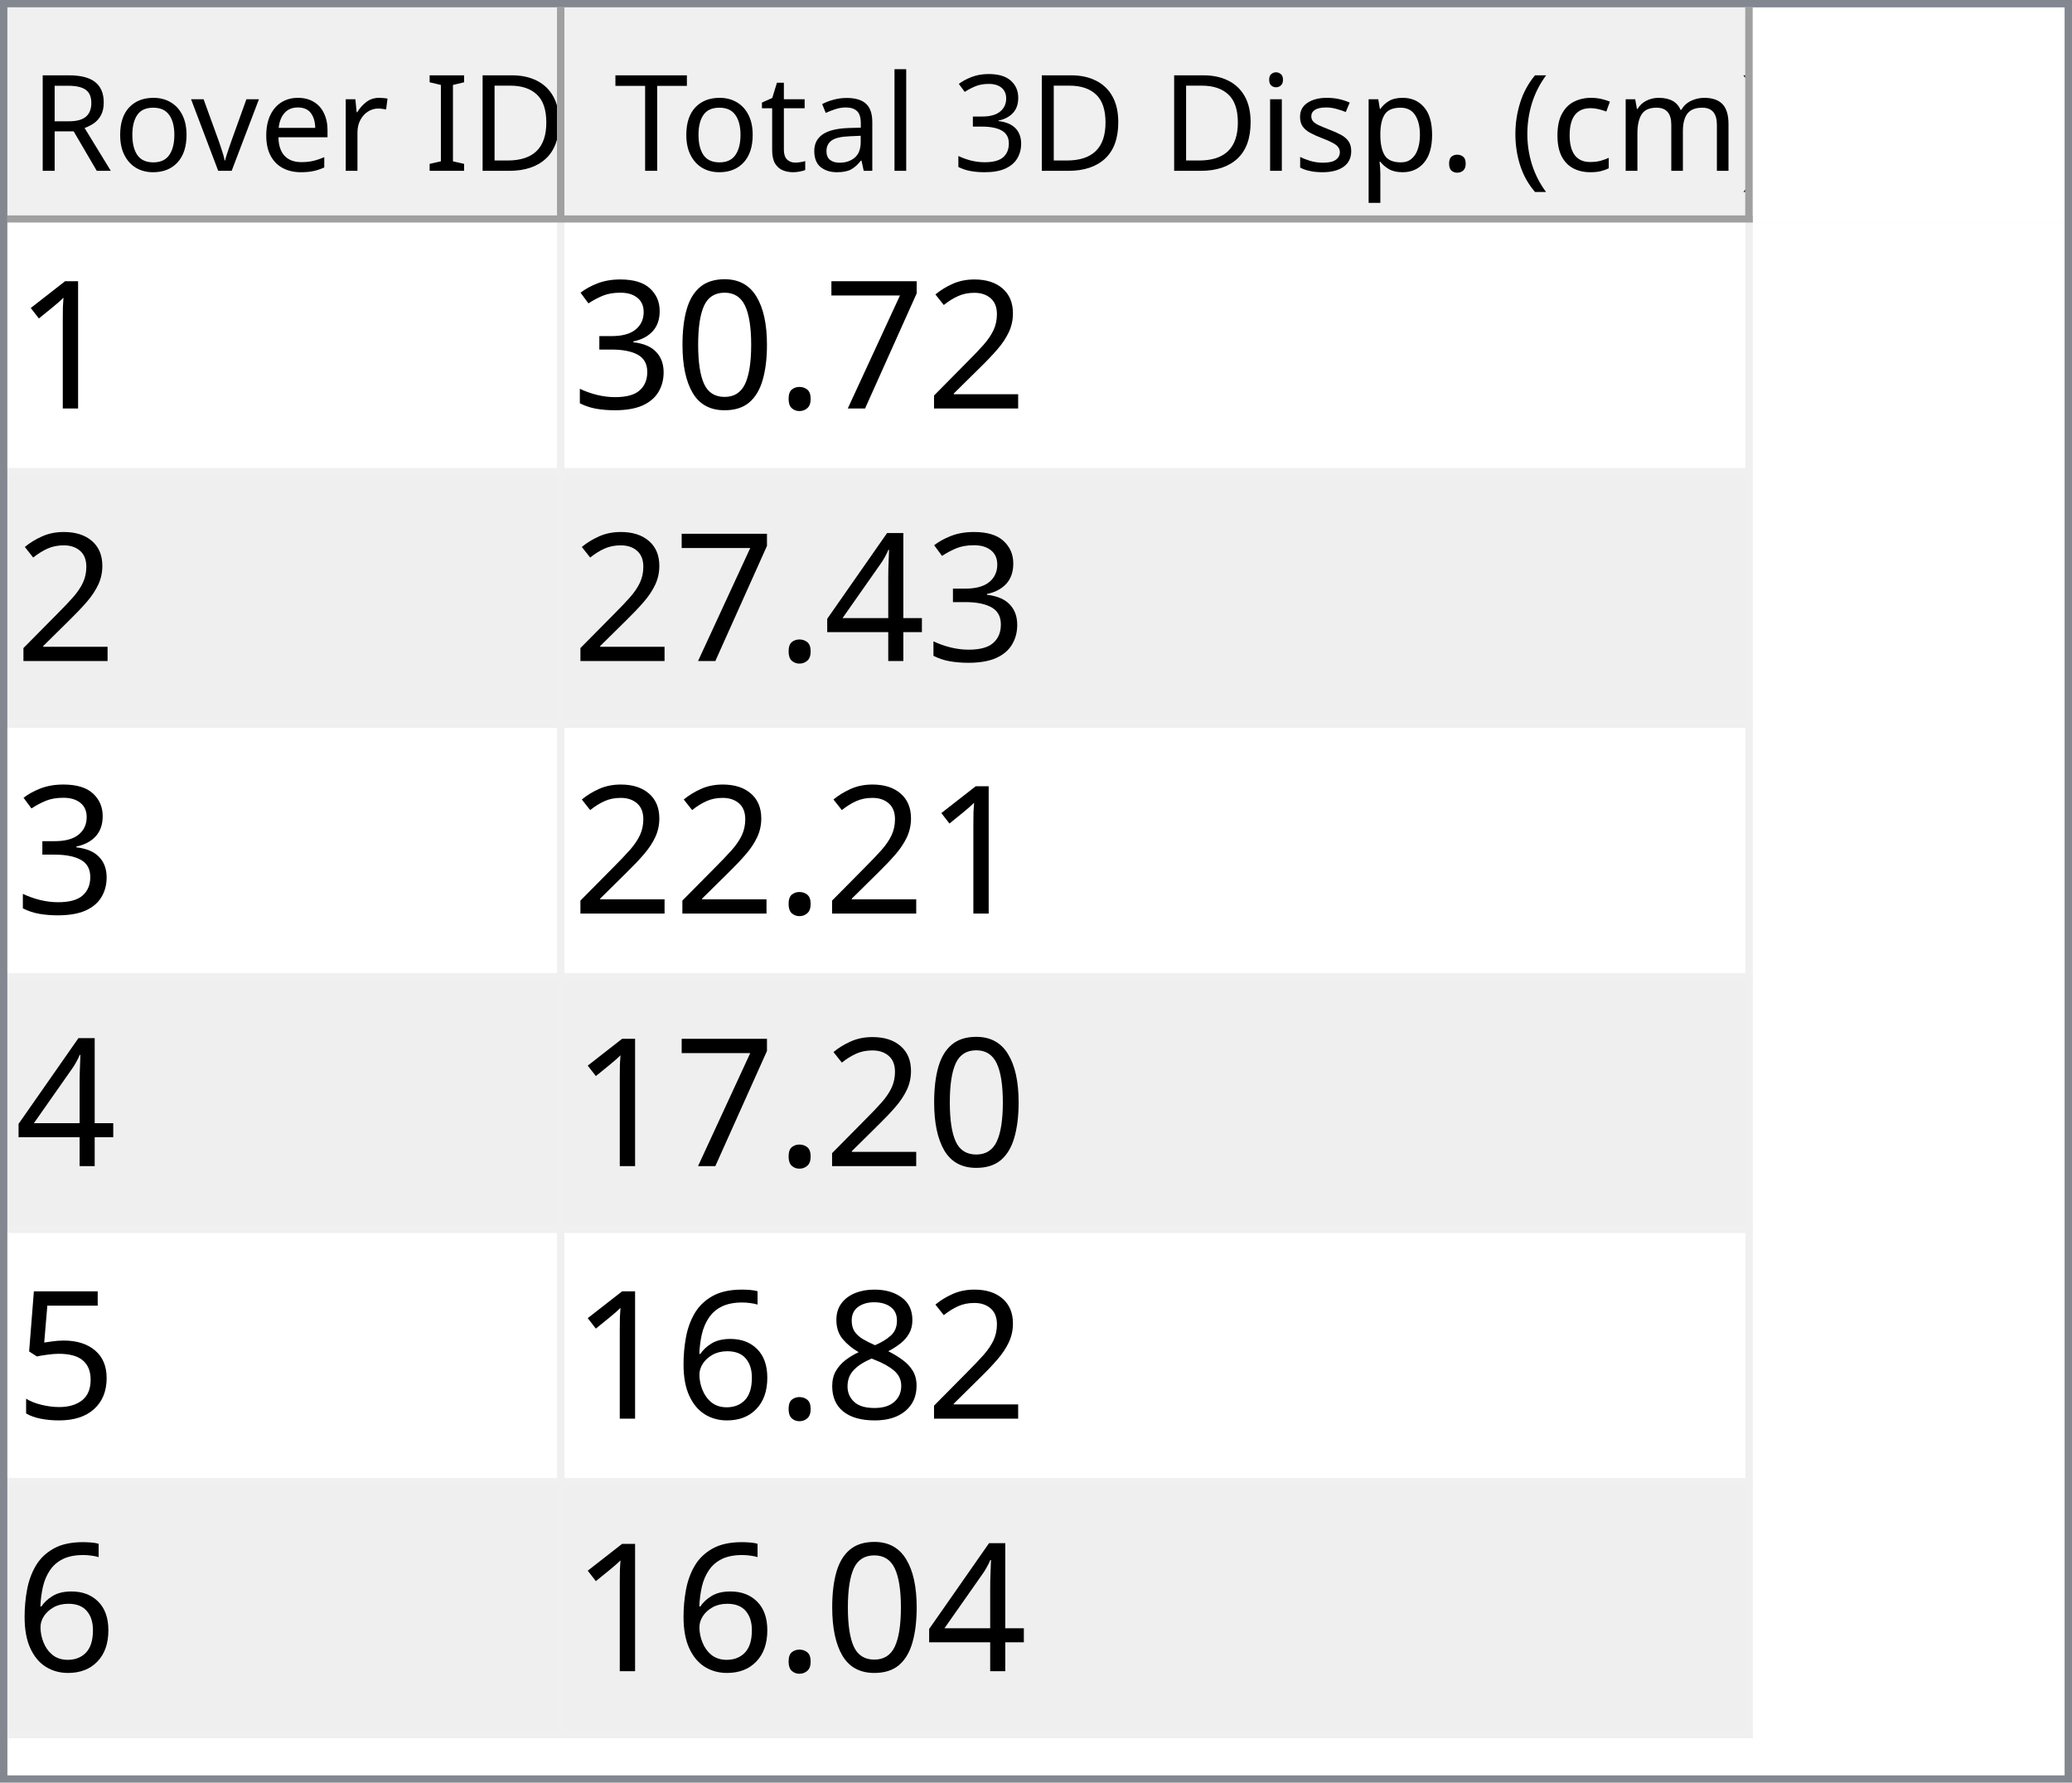
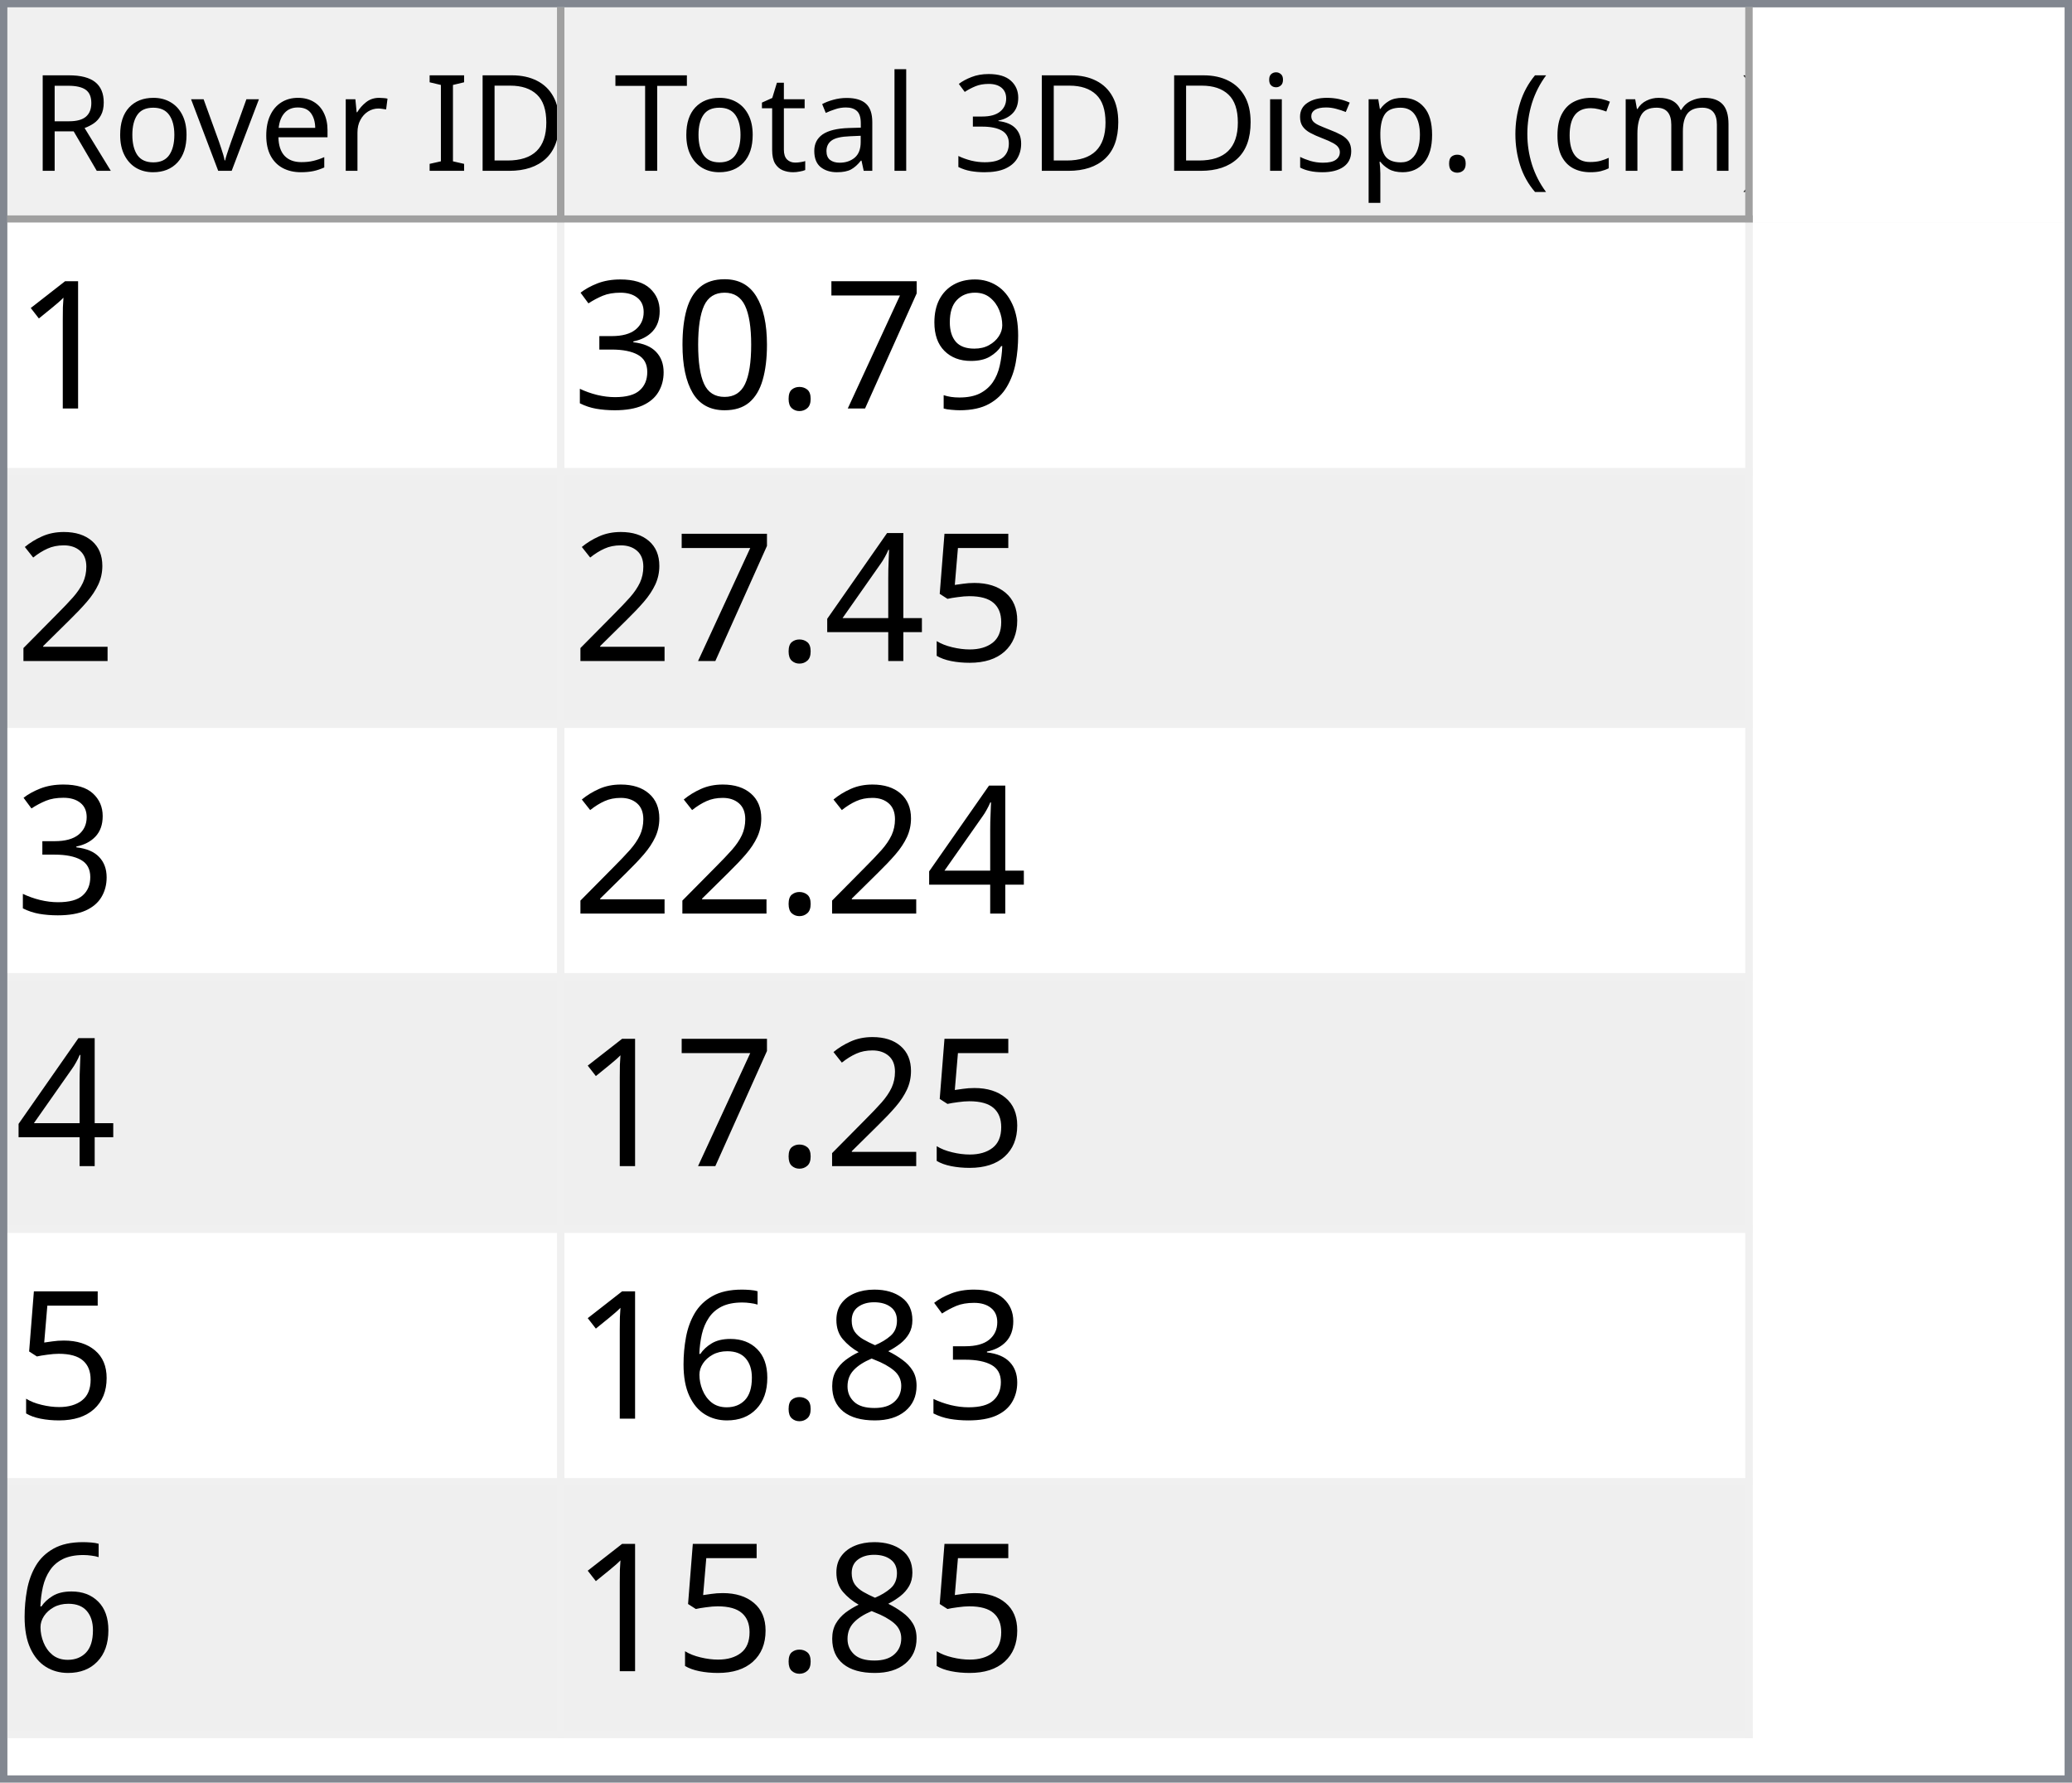
<svg xmlns="http://www.w3.org/2000/svg" style="fill-opacity:1; color-rendering:auto; color-interpolation:auto; text-rendering:auto; stroke:black; stroke-linecap:square; stroke-miterlimit:10; shape-rendering:auto; stroke-opacity:1; fill:black; stroke-dasharray:none; font-weight:normal; stroke-width:1; font-family:'Dialog'; font-style:normal; stroke-linejoin:miter; font-size:12px; stroke-dashoffset:0; image-rendering:auto;" width="279" height="240">
  <defs id="genericDefs" />
  <g>
    <defs id="defs1">
      <clipPath clipPathUnits="userSpaceOnUse" id="clipPath1">
        <path d="M0 0 L279 0 L279 240 L0 240 L0 0 Z" />
      </clipPath>
      <clipPath clipPathUnits="userSpaceOnUse" id="clipPath2">
        <path d="M0 0 L0 240 L279 240 L279 0 Z" />
      </clipPath>
      <clipPath clipPathUnits="userSpaceOnUse" id="clipPath3">
        <path d="M0 0 L0 29 L277 29 L277 0 Z" />
      </clipPath>
      <clipPath clipPathUnits="userSpaceOnUse" id="clipPath4">
        <path d="M0 0 L0 29 L75 29 L75 0 Z" />
      </clipPath>
      <clipPath clipPathUnits="userSpaceOnUse" id="clipPath5">
        <path d="M1 1 L1 28 L74 28 L74 1 Z" />
      </clipPath>
      <clipPath clipPathUnits="userSpaceOnUse" id="clipPath6">
        <path d="M0 0 L0 27 L73 27 L73 0 Z" />
      </clipPath>
      <clipPath clipPathUnits="userSpaceOnUse" id="clipPath7">
        <path d="M-0.5 -0.5 L-0.5 28.5 L74.5 28.5 L74.5 -0.5 Z" />
      </clipPath>
      <clipPath clipPathUnits="userSpaceOnUse" id="clipPath8">
        <path d="M0 0 L0 29 L160 29 L160 0 Z" />
      </clipPath>
      <clipPath clipPathUnits="userSpaceOnUse" id="clipPath9">
        <path d="M1 1 L1 28 L159 28 L159 1 Z" />
      </clipPath>
      <clipPath clipPathUnits="userSpaceOnUse" id="clipPath10">
        <path d="M0 0 L0 27 L158 27 L158 0 Z" />
      </clipPath>
      <clipPath clipPathUnits="userSpaceOnUse" id="clipPath11">
        <path d="M-0.5 -0.5 L-0.5 28.5 L159.5 28.5 L159.5 -0.5 Z" />
      </clipPath>
      <clipPath clipPathUnits="userSpaceOnUse" id="clipPath12">
        <path d="M0 0 L0 209 L277 209 L277 0 Z" />
      </clipPath>
      <clipPath clipPathUnits="userSpaceOnUse" id="clipPath13">
        <path d="M0 0 L0 204 L235 204 L235 0 Z" />
      </clipPath>
      <clipPath clipPathUnits="userSpaceOnUse" id="clipPath14">
        <path d="M-0.5 -0.5 L-0.5 203.5 L234.5 203.5 L234.5 -0.5 Z" />
      </clipPath>
      <clipPath clipPathUnits="userSpaceOnUse" id="clipPath15">
        <path d="M0 0 L0 33 L74 33 L74 0 Z" />
      </clipPath>
      <clipPath clipPathUnits="userSpaceOnUse" id="clipPath16">
        <path d="M0 0 L0 33 L159 33 L159 0 Z" />
      </clipPath>
      <font horiz-adv-x="64.551" id="font1">
        <font-face ascent="107.91" descent="25.098" units-per-em="100" style="font-style:normal; font-family:Segoe UI; font-weight:normal;" />
        <missing-glyph horiz-adv-x="64.551" d="M8.109 0 L8.109 68.266 L56.453 68.266 L56.453 0 L8.109 0 ZM15.328 7.234 L49.219 7.234 L49.219 61.031 L15.328 61.031 L15.328 7.234 Z" />
        <glyph unicode="D" horiz-adv-x="70.117" d="M9.188 0 L9.188 70.016 L28.516 70.016 Q65.531 70.016 65.531 35.891 Q65.531 19.672 55.25 9.836 Q44.969 0 27.734 0 L9.188 0 ZM17.391 62.594 L17.391 7.422 L27.828 7.422 Q41.609 7.422 49.273 14.797 Q56.938 22.172 56.938 35.688 Q56.938 62.594 28.328 62.594 L17.391 62.594 Z" />
        <glyph unicode="I" horiz-adv-x="26.611" d="M17.391 0 L9.188 0 L9.188 70.016 L17.391 70.016 L17.391 0 Z" />
        <glyph unicode=" " horiz-adv-x="27.393" d="" />
        <glyph unicode="r" horiz-adv-x="34.766" d="M34.188 41.891 Q32.078 43.5 28.125 43.5 Q23 43.5 19.555 38.672 Q16.109 33.844 16.109 25.484 L16.109 0 L8.109 0 L8.109 50 L16.109 50 L16.109 39.703 L16.312 39.703 Q18.016 44.969 21.531 47.922 Q25.047 50.875 29.391 50.875 Q32.516 50.875 34.188 50.203 L34.188 41.891 Z" />
        <glyph unicode="e" horiz-adv-x="52.295" d="M48.297 23 L12.984 23 Q13.188 14.656 17.484 10.109 Q21.781 5.562 29.297 5.562 Q37.75 5.562 44.828 11.141 L44.828 3.609 Q38.234 -1.172 27.391 -1.172 Q16.797 -1.172 10.742 5.641 Q4.688 12.453 4.688 24.812 Q4.688 36.469 11.305 43.82 Q17.922 51.172 27.734 51.172 Q37.547 51.172 42.922 44.828 Q48.297 38.484 48.297 27.203 L48.297 23 ZM40.094 29.781 Q40.047 36.719 36.75 40.578 Q33.453 44.438 27.594 44.438 Q21.922 44.438 17.969 40.383 Q14.016 36.328 13.094 29.781 L40.094 29.781 Z" />
        <glyph unicode="v" horiz-adv-x="47.9" d="M47.406 50 L27.484 0 L19.625 0 L0.688 50 L9.469 50 L22.172 13.672 Q23.578 9.672 23.922 6.688 L24.125 6.688 Q24.609 10.453 25.688 13.484 L38.969 50 L47.406 50 Z" />
        <glyph unicode="o" horiz-adv-x="58.594" d="M29 -1.172 Q17.922 -1.172 11.305 5.836 Q4.688 12.844 4.688 24.422 Q4.688 37.016 11.57 44.094 Q18.453 51.172 30.172 51.172 Q41.359 51.172 47.633 44.289 Q53.906 37.406 53.906 25.203 Q53.906 13.234 47.141 6.031 Q40.375 -1.172 29 -1.172 ZM29.594 44.438 Q21.875 44.438 17.383 39.188 Q12.891 33.938 12.891 24.703 Q12.891 15.828 17.43 10.695 Q21.969 5.562 29.594 5.562 Q37.359 5.562 41.531 10.594 Q45.703 15.625 45.703 24.906 Q45.703 34.281 41.531 39.359 Q37.359 44.438 29.594 44.438 Z" />
        <glyph unicode="R" horiz-adv-x="59.814" d="M59.375 0 L49.609 0 L37.891 19.625 Q36.281 22.359 34.766 24.289 Q33.25 26.219 31.664 27.438 Q30.078 28.656 28.25 29.219 Q26.422 29.781 24.125 29.781 L17.391 29.781 L17.391 0 L9.188 0 L9.188 70.016 L30.078 70.016 Q34.672 70.016 38.555 68.867 Q42.438 67.719 45.289 65.375 Q48.141 63.031 49.758 59.547 Q51.375 56.062 51.375 51.375 Q51.375 47.703 50.273 44.656 Q49.172 41.609 47.148 39.211 Q45.125 36.812 42.266 35.133 Q39.406 33.453 35.844 32.516 L35.844 32.328 Q37.594 31.547 38.891 30.547 Q40.188 29.547 41.359 28.18 Q42.531 26.812 43.68 25.078 Q44.828 23.344 46.234 21.047 L59.375 0 ZM17.391 62.594 L17.391 37.203 L28.516 37.203 Q31.594 37.203 34.203 38.133 Q36.812 39.062 38.719 40.797 Q40.625 42.531 41.703 45.047 Q42.781 47.562 42.781 50.688 Q42.781 56.297 39.141 59.445 Q35.5 62.594 28.609 62.594 L17.391 62.594 Z" />
        <glyph unicode=")" horiz-adv-x="30.176" d="M8.297 -15.922 L1.172 -15.922 Q16.406 2.344 16.406 26.812 Q16.406 51.469 1.078 70.016 L8.297 70.016 Q23.531 52.156 23.531 26.703 Q23.531 1.375 8.297 -15.922 Z" />
        <glyph unicode="m" horiz-adv-x="86.133" d="M79.109 0 L71.094 0 L71.094 28.719 Q71.094 37.016 68.531 40.727 Q65.969 44.438 59.906 44.438 Q54.781 44.438 51.195 39.75 Q47.609 35.062 47.609 28.516 L47.609 0 L39.594 0 L39.594 29.688 Q39.594 44.438 28.219 44.438 Q22.953 44.438 19.531 40.016 Q16.109 35.594 16.109 28.516 L16.109 0 L8.109 0 L8.109 50 L16.109 50 L16.109 42.094 L16.312 42.094 Q21.625 51.172 31.844 51.172 Q36.969 51.172 40.773 48.312 Q44.578 45.453 46 40.828 Q51.562 51.172 62.594 51.172 Q79.109 51.172 79.109 30.812 L79.109 0 Z" />
        <glyph unicode="c" horiz-adv-x="46.191" d="M42.188 2.297 Q36.422 -1.172 28.516 -1.172 Q17.828 -1.172 11.258 5.789 Q4.688 12.75 4.688 23.828 Q4.688 36.188 11.766 43.68 Q18.844 51.172 30.672 51.172 Q37.25 51.172 42.281 48.734 L42.281 40.531 Q36.719 44.438 30.375 44.438 Q22.703 44.438 17.797 38.945 Q12.891 33.453 12.891 24.516 Q12.891 15.719 17.508 10.641 Q22.125 5.562 29.891 5.562 Q36.422 5.562 42.188 9.906 L42.188 2.297 Z" />
        <glyph unicode="(" horiz-adv-x="30.176" d="M29.109 -15.922 L21.969 -15.922 Q6.844 1.375 6.844 26.703 Q6.844 52.156 21.969 70.016 L29.203 70.016 Q13.875 51.469 13.875 26.812 Q13.875 2.344 29.109 -15.922 Z" />
        <glyph unicode="." horiz-adv-x="21.68" d="M10.891 -1.078 Q8.641 -1.078 7.055 0.539 Q5.469 2.156 5.469 4.391 Q5.469 6.641 7.055 8.273 Q8.641 9.906 10.891 9.906 Q13.188 9.906 14.797 8.273 Q16.406 6.641 16.406 4.391 Q16.406 2.156 14.797 0.539 Q13.188 -1.078 10.891 -1.078 Z" />
        <glyph unicode="p" horiz-adv-x="58.789" d="M16.312 7.234 L16.109 7.234 L16.109 -23 L8.109 -23 L8.109 50 L16.109 50 L16.109 41.219 L16.312 41.219 Q22.219 51.172 33.594 51.172 Q43.266 51.172 48.688 44.461 Q54.109 37.75 54.109 26.469 Q54.109 13.922 48 6.375 Q41.891 -1.172 31.297 -1.172 Q21.578 -1.172 16.312 7.234 ZM16.109 27.391 L16.109 20.406 Q16.109 14.203 20.141 9.883 Q24.172 5.562 30.375 5.562 Q37.641 5.562 41.773 11.133 Q45.906 16.703 45.906 26.609 Q45.906 34.969 42.047 39.703 Q38.188 44.438 31.594 44.438 Q24.609 44.438 20.359 39.578 Q16.109 34.719 16.109 27.391 Z" />
        <glyph unicode="s" horiz-adv-x="42.432" d="M5.078 1.812 L5.078 10.406 Q11.625 5.562 19.484 5.562 Q30.031 5.562 30.031 12.594 Q30.031 14.594 29.125 15.992 Q28.219 17.391 26.68 18.461 Q25.141 19.531 23.07 20.383 Q21 21.234 18.609 22.172 Q15.281 23.484 12.766 24.828 Q10.25 26.172 8.57 27.859 Q6.891 29.547 6.031 31.695 Q5.172 33.844 5.172 36.719 Q5.172 40.234 6.789 42.945 Q8.406 45.656 11.086 47.484 Q13.766 49.312 17.211 50.242 Q20.656 51.172 24.312 51.172 Q30.812 51.172 35.938 48.922 L35.938 40.828 Q30.422 44.438 23.25 44.438 Q21 44.438 19.195 43.922 Q17.391 43.406 16.094 42.477 Q14.797 41.547 14.086 40.258 Q13.375 38.969 13.375 37.406 Q13.375 35.453 14.086 34.133 Q14.797 32.812 16.164 31.789 Q17.531 30.766 19.484 29.938 Q21.438 29.109 23.922 28.125 Q27.25 26.859 29.883 25.516 Q32.516 24.172 34.375 22.484 Q36.234 20.797 37.234 18.602 Q38.234 16.406 38.234 13.375 Q38.234 9.672 36.602 6.938 Q34.969 4.203 32.234 2.398 Q29.5 0.594 25.93 -0.289 Q22.359 -1.172 18.453 -1.172 Q10.75 -1.172 5.078 1.812 Z" />
        <glyph unicode="i" horiz-adv-x="24.219" d="M12.203 62.703 Q10.062 62.703 8.547 64.164 Q7.031 65.625 7.031 67.875 Q7.031 70.125 8.547 71.609 Q10.062 73.094 12.203 73.094 Q14.406 73.094 15.945 71.609 Q17.484 70.125 17.484 67.875 Q17.484 65.719 15.945 64.211 Q14.406 62.703 12.203 62.703 ZM16.109 0 L8.109 0 L8.109 50 L16.109 50 L16.109 0 Z" />
        <glyph unicode="3" horiz-adv-x="53.906" d="M46.531 19.828 Q46.531 15.094 44.75 11.211 Q42.969 7.328 39.719 4.57 Q36.469 1.812 31.93 0.297 Q27.391 -1.219 21.922 -1.219 Q11.922 -1.219 6 2.594 L6 11.188 Q13.094 5.609 22.219 5.609 Q25.875 5.609 28.828 6.539 Q31.781 7.469 33.906 9.227 Q36.031 10.984 37.18 13.477 Q38.328 15.969 38.328 19.094 Q38.328 32.812 18.797 32.812 L12.984 32.812 L12.984 39.594 L18.5 39.594 Q35.797 39.594 35.797 52.484 Q35.797 64.406 22.609 64.406 Q15.188 64.406 8.688 59.422 L8.688 67.188 Q15.375 71.188 24.609 71.188 Q29 71.188 32.57 69.969 Q36.141 68.75 38.68 66.555 Q41.219 64.359 42.609 61.281 Q44 58.203 44 54.5 Q44 40.672 30.031 36.719 L30.031 36.531 Q33.594 36.141 36.625 34.797 Q39.656 33.453 41.852 31.305 Q44.047 29.156 45.289 26.25 Q46.531 23.344 46.531 19.828 Z" />
        <glyph unicode="l" horiz-adv-x="24.219" d="M16.109 0 L8.109 0 L8.109 74.031 L16.109 74.031 L16.109 0 Z" />
        <glyph unicode="a" horiz-adv-x="50.879" d="M43.891 0 L35.891 0 L35.891 7.812 L35.688 7.812 Q30.469 -1.172 20.312 -1.172 Q12.844 -1.172 8.617 2.781 Q4.391 6.734 4.391 13.281 Q4.391 27.297 20.906 29.594 L35.891 31.688 Q35.891 44.438 25.594 44.438 Q16.547 44.438 9.281 38.281 L9.281 46.484 Q16.656 51.172 26.266 51.172 Q43.891 51.172 43.891 32.516 L43.891 0 ZM35.891 25.297 L23.828 23.641 Q18.266 22.859 15.43 20.875 Q12.594 18.891 12.594 13.875 Q12.594 10.203 15.211 7.883 Q17.828 5.562 22.172 5.562 Q28.125 5.562 32.008 9.742 Q35.891 13.922 35.891 20.312 L35.891 25.297 Z" />
        <glyph unicode="t" horiz-adv-x="33.887" d="M31.297 0.484 Q28.469 -1.078 23.828 -1.078 Q10.688 -1.078 10.688 13.578 L10.688 43.172 L2.094 43.172 L2.094 50 L10.688 50 L10.688 62.203 L18.703 64.797 L18.703 50 L31.297 50 L31.297 43.172 L18.703 43.172 L18.703 14.984 Q18.703 9.969 20.414 7.82 Q22.125 5.672 26.078 5.672 Q29.109 5.672 31.297 7.328 L31.297 0.484 Z" />
        <glyph unicode="T" horiz-adv-x="52.393" d="M50.594 62.594 L30.375 62.594 L30.375 0 L22.172 0 L22.172 62.594 L2 62.594 L2 70.016 L50.594 70.016 L50.594 62.594 Z" />
      </font>
      <font horiz-adv-x="75.0" id="font2">
        <font-face ascent="100.537" descent="21.973" units-per-em="100" style="font-style:normal; font-family:sans-serif; font-weight:normal;" />
        <missing-glyph horiz-adv-x="75.0" d="M12.5 0 L12.5 62.5 L62.5 62.5 L62.5 0 L12.5 0 ZM14.062 1.562 L60.938 1.562 L60.938 60.938 L14.062 60.938 L14.062 1.562 Z" />
        <glyph unicode="1" horiz-adv-x="55.615" d="M37.25 0 L28.469 0 L28.469 56 Q25.297 52.984 20.141 49.953 Q14.984 46.922 10.891 45.406 L10.891 53.906 Q18.266 57.375 23.781 62.305 Q29.297 67.234 31.594 71.875 L37.25 71.875 L37.25 0 Z" />
-         <glyph unicode="2" horiz-adv-x="55.615" d="M50.344 8.453 L50.344 0 L3.031 0 Q2.938 3.172 4.047 6.109 Q5.859 10.938 9.836 15.625 Q13.812 20.312 21.344 26.469 Q33.016 36.031 37.117 41.625 Q41.219 47.219 41.219 52.203 Q41.219 57.422 37.477 61.008 Q33.734 64.594 27.734 64.594 Q21.391 64.594 17.578 60.789 Q13.766 56.984 13.719 50.25 L4.688 51.172 Q5.609 61.281 11.664 66.578 Q17.719 71.875 27.938 71.875 Q38.234 71.875 44.242 66.164 Q50.25 60.453 50.25 52 Q50.25 47.703 48.492 43.555 Q46.734 39.406 42.656 34.812 Q38.578 30.219 29.109 22.219 Q21.188 15.578 18.945 13.211 Q16.703 10.844 15.234 8.453 L50.344 8.453 Z" />
+         <glyph unicode="9" horiz-adv-x="55.615" d="M5.469 16.547 L13.922 17.328 Q14.984 11.375 18.016 8.688 Q21.047 6 25.781 6 Q29.828 6 32.883 7.859 Q35.938 9.719 37.891 12.82 Q39.844 15.922 41.164 21.195 Q42.484 26.469 42.484 31.938 Q42.484 32.516 42.438 33.688 Q39.797 29.5 35.234 26.883 Q30.672 24.266 25.344 24.266 Q16.453 24.266 10.305 30.711 Q4.156 37.156 4.156 47.703 Q4.156 58.594 10.578 65.234 Q17 71.875 26.656 71.875 Q33.641 71.875 39.43 68.117 Q45.219 64.359 48.219 57.398 Q51.219 50.438 51.219 37.25 Q51.219 23.531 48.242 15.406 Q45.266 7.281 39.383 3.031 Q33.5 -1.219 25.594 -1.219 Q17.188 -1.219 11.867 3.445 Q6.547 8.109 5.469 16.547 ZM41.453 48.141 Q41.453 55.719 37.43 60.156 Q33.406 64.594 27.734 64.594 Q21.875 64.594 17.531 59.812 Q13.188 55.031 13.188 47.406 Q13.188 40.578 17.312 36.305 Q21.438 32.031 27.484 32.031 Q33.594 32.031 37.523 36.305 Q41.453 40.578 41.453 48.141 Z" />
        <glyph unicode="7" horiz-adv-x="55.615" d="M4.734 62.203 L4.734 70.656 L51.078 70.656 L51.078 63.812 Q44.234 56.547 37.523 44.484 Q30.812 32.422 27.156 19.672 Q24.516 10.688 23.781 0 L14.75 0 Q14.891 8.453 18.062 20.414 Q21.234 32.375 27.172 43.484 Q33.109 54.594 39.797 62.203 L4.734 62.203 Z" />
        <glyph unicode="." horiz-adv-x="27.783" d="M9.078 0 L9.078 10.016 L19.094 10.016 L19.094 0 L9.078 0 Z" />
        <glyph unicode="0" horiz-adv-x="55.615" d="M4.156 35.297 Q4.156 48 6.766 55.742 Q9.375 63.484 14.523 67.68 Q19.672 71.875 27.484 71.875 Q33.25 71.875 37.594 69.555 Q41.938 67.234 44.773 62.867 Q47.609 58.5 49.219 52.227 Q50.828 45.953 50.828 35.297 Q50.828 22.703 48.242 14.969 Q45.656 7.234 40.508 3.008 Q35.359 -1.219 27.484 -1.219 Q17.141 -1.219 11.234 6.203 Q4.156 15.141 4.156 35.297 ZM13.188 35.297 Q13.188 17.672 17.312 11.836 Q21.438 6 27.484 6 Q33.547 6 37.672 11.859 Q41.797 17.719 41.797 35.297 Q41.797 52.984 37.672 58.789 Q33.547 64.594 27.391 64.594 Q21.344 64.594 17.719 59.469 Q13.188 52.938 13.188 35.297 Z" />
        <glyph unicode="3" horiz-adv-x="55.615" d="M4.203 18.891 L12.984 20.062 Q14.5 12.594 18.141 9.297 Q21.781 6 27 6 Q33.203 6 37.477 10.297 Q41.75 14.594 41.75 20.953 Q41.75 27 37.797 30.93 Q33.844 34.859 27.734 34.859 Q25.25 34.859 21.531 33.891 L22.516 41.609 Q23.391 41.5 23.922 41.5 Q29.547 41.5 34.039 44.43 Q38.531 47.359 38.531 53.469 Q38.531 58.297 35.258 61.477 Q31.984 64.656 26.812 64.656 Q21.688 64.656 18.266 61.43 Q14.844 58.203 13.875 51.766 L5.078 53.328 Q6.688 62.156 12.398 67.016 Q18.109 71.875 26.609 71.875 Q32.469 71.875 37.398 69.359 Q42.328 66.844 44.945 62.5 Q47.562 58.156 47.562 53.266 Q47.562 48.641 45.07 44.828 Q42.578 41.016 37.703 38.766 Q44.047 37.312 47.562 32.695 Q51.078 28.078 51.078 21.141 Q51.078 11.766 44.242 5.25 Q37.406 -1.266 26.953 -1.266 Q17.531 -1.266 11.305 4.352 Q5.078 9.969 4.203 18.891 Z" />
+         <glyph unicode="2" horiz-adv-x="55.615" d="M50.344 8.453 L50.344 0 L3.031 0 Q2.938 3.172 4.047 6.109 Q5.859 10.938 9.836 15.625 Q13.812 20.312 21.344 26.469 Q33.016 36.031 37.117 41.625 Q41.219 47.219 41.219 52.203 Q41.219 57.422 37.477 61.008 Q33.734 64.594 27.734 64.594 Q21.391 64.594 17.578 60.789 Q13.766 56.984 13.719 50.25 L4.688 51.172 Q5.609 61.281 11.664 66.578 Q17.719 71.875 27.938 71.875 Q38.234 71.875 44.242 66.164 Q50.25 60.453 50.25 52 Q50.25 47.703 48.492 43.555 Q46.734 39.406 42.656 34.812 Q38.578 30.219 29.109 22.219 Q21.188 15.578 18.945 13.211 Q16.703 10.844 15.234 8.453 L50.344 8.453 Z" />
+         <glyph unicode="5" horiz-adv-x="55.615" d="M4.156 18.75 L13.375 19.531 Q14.406 12.797 18.141 9.398 Q21.875 6 27.156 6 Q33.5 6 37.891 10.789 Q42.281 15.578 42.281 23.484 Q42.281 31 38.062 35.352 Q33.844 39.703 27 39.703 Q22.75 39.703 19.336 37.773 Q15.922 35.844 13.969 32.766 L5.719 33.844 L12.641 70.609 L48.25 70.609 L48.25 62.203 L19.672 62.203 L15.828 42.969 Q22.266 47.469 29.344 47.469 Q38.719 47.469 45.164 40.969 Q51.609 34.469 51.609 24.266 Q51.609 14.547 45.953 7.469 Q39.062 -1.219 27.156 -1.219 Q17.391 -1.219 11.211 4.25 Q5.031 9.719 4.156 18.75 Z" />
        <glyph unicode="4" horiz-adv-x="55.615" d="M32.328 0 L32.328 17.141 L1.266 17.141 L1.266 25.203 L33.938 71.578 L41.109 71.578 L41.109 25.203 L50.781 25.203 L50.781 17.141 L41.109 17.141 L41.109 0 L32.328 0 ZM32.328 25.203 L32.328 57.469 L9.906 25.203 L32.328 25.203 Z" />
-         <glyph unicode="5" horiz-adv-x="55.615" d="M4.156 18.75 L13.375 19.531 Q14.406 12.797 18.141 9.398 Q21.875 6 27.156 6 Q33.5 6 37.891 10.789 Q42.281 15.578 42.281 23.484 Q42.281 31 38.062 35.352 Q33.844 39.703 27 39.703 Q22.75 39.703 19.336 37.773 Q15.922 35.844 13.969 32.766 L5.719 33.844 L12.641 70.609 L48.25 70.609 L48.25 62.203 L19.672 62.203 L15.828 42.969 Q22.266 47.469 29.344 47.469 Q38.719 47.469 45.164 40.969 Q51.609 34.469 51.609 24.266 Q51.609 14.547 45.953 7.469 Q39.062 -1.219 27.156 -1.219 Q17.391 -1.219 11.211 4.25 Q5.031 9.719 4.156 18.75 Z" />
        <glyph unicode="8" horiz-adv-x="55.615" d="M17.672 38.812 Q12.203 40.828 9.57 44.539 Q6.938 48.25 6.938 53.422 Q6.938 61.234 12.555 66.555 Q18.172 71.875 27.484 71.875 Q36.859 71.875 42.578 66.43 Q48.297 60.984 48.297 53.172 Q48.297 48.188 45.68 44.508 Q43.062 40.828 37.75 38.812 Q44.344 36.672 47.781 31.883 Q51.219 27.094 51.219 20.453 Q51.219 11.281 44.727 5.031 Q38.234 -1.219 27.641 -1.219 Q17.047 -1.219 10.547 5.055 Q4.047 11.328 4.047 20.703 Q4.047 27.688 7.594 32.398 Q11.141 37.109 17.672 38.812 ZM15.922 53.719 Q15.922 48.641 19.195 45.414 Q22.469 42.188 27.688 42.188 Q32.766 42.188 36.016 45.383 Q39.266 48.578 39.266 53.219 Q39.266 58.062 35.914 61.359 Q32.562 64.656 27.594 64.656 Q22.562 64.656 19.242 61.43 Q15.922 58.203 15.922 53.719 ZM13.094 20.656 Q13.094 16.891 14.875 13.375 Q16.656 9.859 20.172 7.93 Q23.688 6 27.734 6 Q34.031 6 38.133 10.055 Q42.234 14.109 42.234 20.359 Q42.234 26.703 38.016 30.859 Q33.797 35.016 27.438 35.016 Q21.234 35.016 17.164 30.914 Q13.094 26.812 13.094 20.656 Z" />
        <glyph unicode="6" horiz-adv-x="55.615" d="M49.75 54.047 L41.016 53.375 Q39.844 58.547 37.703 60.891 Q34.125 64.656 28.906 64.656 Q24.703 64.656 21.531 62.312 Q17.391 59.281 14.992 53.469 Q12.594 47.656 12.5 36.922 Q15.672 41.75 20.266 44.094 Q24.859 46.438 29.891 46.438 Q38.672 46.438 44.852 39.969 Q51.031 33.5 51.031 23.25 Q51.031 16.5 48.125 10.719 Q45.219 4.938 40.141 1.859 Q35.062 -1.219 28.609 -1.219 Q17.625 -1.219 10.695 6.859 Q3.766 14.938 3.766 33.5 Q3.766 54.25 11.422 63.672 Q18.109 71.875 29.438 71.875 Q37.891 71.875 43.289 67.141 Q48.688 62.406 49.75 54.047 ZM13.875 23.188 Q13.875 18.656 15.797 14.508 Q17.719 10.359 21.188 8.18 Q24.656 6 28.469 6 Q34.031 6 38.039 10.492 Q42.047 14.984 42.047 22.703 Q42.047 30.125 38.086 34.398 Q34.125 38.672 28.125 38.672 Q22.172 38.672 18.023 34.398 Q13.875 30.125 13.875 23.188 Z" />
      </font>
    </defs>
    <g style="fill:white; stroke:white;">
      <rect x="0" y="0" width="279" style="clip-path:url(#clipPath1); stroke:none;" height="240" />
    </g>
    <g style="fill:white; text-rendering:optimizeSpeed; color-rendering:optimizeSpeed; image-rendering:optimizeSpeed; shape-rendering:crispEdges; stroke:white; color-interpolation:sRGB;">
      <rect x="0" width="279" height="240" y="0" style="stroke:none;" />
      <path style="stroke:none;" d="M0 240 L279 240 L279 0 L0 0 Z" />
    </g>
    <g style="fill:rgb(240,240,240); font-size:18px; font-family:'Segoe UI'; stroke:rgb(240,240,240);">
      <rect x="0" y="0" width="279" style="clip-path:url(#clipPath2); stroke:none;" height="240" />
    </g>
    <g style="fill:rgb(130,135,144); font-size:18px; font-family:'Segoe UI'; stroke:rgb(130,135,144);">
      <path d="M0 0 L279 0 L279 240 L0 240 L0 0 ZM1 1 L278 1 L278 239 L1 239 L1 1 Z" style="fill-rule:evenodd; clip-path:url(#clipPath2); stroke:none;" />
    </g>
    <g style="fill:white; font-size:18px; font-family:'Segoe UI'; stroke:white;" transform="translate(1,1)">
      <rect x="0" y="0" width="277" style="clip-path:url(#clipPath3); stroke:none;" height="29" />
    </g>
    <g style="fill:rgb(240,240,240); font-size:18px; font-family:'Segoe UI'; stroke:rgb(240,240,240);" transform="translate(1,1)">
      <rect x="0" y="0" width="75" style="clip-path:url(#clipPath4); stroke:none;" height="29" />
    </g>
    <g style="font-family:'Segoe UI'; font-size:18px;" transform="translate(2,2)">
      <text x="2" xml:space="preserve" y="21" style="clip-path:url(#clipPath6); stroke:none;">Rover ID</text>
    </g>
    <g transform="translate(1.5,1.5)" style="fill:rgb(160,160,160); font-size:18px; font-family:'Segoe UI'; stroke:rgb(160,160,160); stroke-linejoin:bevel;">
      <line x1="74" x2="74" y1="0" style="fill:none; clip-path:url(#clipPath7);" y2="28" />
    </g>
    <g transform="matrix(1,0,0,1,1,1) translate(0.5,0.5)" style="fill:rgb(160,160,160); font-size:18px; font-family:'Segoe UI'; stroke:rgb(160,160,160); stroke-linejoin:bevel;">
      <line x1="0" x2="74" y1="28" style="fill:none; clip-path:url(#clipPath7);" y2="28" />
    </g>
    <g style="fill:rgb(240,240,240); font-size:18px; font-family:'Segoe UI'; stroke:rgb(240,240,240);" transform="translate(76,1)">
      <rect x="0" y="0" width="160" style="clip-path:url(#clipPath8); stroke:none;" height="29" />
    </g>
    <g style="font-family:'Segoe UI'; font-size:18px;" transform="translate(77,2)">
      <text x="1" xml:space="preserve" y="21" style="clip-path:url(#clipPath10); stroke:none;"> Total 3D Disp. (cm)</text>
    </g>
    <g transform="translate(76.5,1.5)" style="fill:rgb(160,160,160); font-size:18px; font-family:'Segoe UI'; stroke:rgb(160,160,160); stroke-linejoin:bevel;">
      <line x1="159" x2="159" y1="0" style="fill:none; clip-path:url(#clipPath11);" y2="28" />
    </g>
    <g transform="matrix(1,0,0,1,76,1) translate(0.5,0.5)" style="fill:rgb(160,160,160); font-size:18px; font-family:'Segoe UI'; stroke:rgb(160,160,160); stroke-linejoin:bevel;">
      <line x1="0" x2="159" y1="28" style="fill:none; clip-path:url(#clipPath11);" y2="28" />
    </g>
    <g style="fill:white; font-size:18px; font-family:'Segoe UI'; stroke:white;" transform="translate(1,30)">
      <rect x="0" y="0" width="277" style="clip-path:url(#clipPath12); stroke:none;" height="209" />
    </g>
    <g style="fill:rgb(240,240,240); font-size:24px; font-family:sans-serif; stroke:rgb(240,240,240);" transform="translate(1,30)">
      <rect x="0" y="0" width="235" style="clip-path:url(#clipPath13); stroke:none;" height="204" />
      <line transform="translate(0.5,0.5)" x1="0" x2="234" y1="33" style="clip-path:url(#clipPath14); fill:none; stroke-linejoin:bevel;" y2="33" />
    </g>
    <g transform="matrix(1,0,0,1,1,30) translate(0.5,0.5)" style="fill:rgb(240,240,240); font-size:24px; font-family:sans-serif; stroke:rgb(240,240,240); stroke-linejoin:bevel;">
      <line x1="0" x2="234" y1="67" style="fill:none; clip-path:url(#clipPath14);" y2="67" />
    </g>
    <g transform="matrix(1,0,0,1,1,30) translate(0.5,0.5)" style="fill:rgb(240,240,240); font-size:24px; font-family:sans-serif; stroke:rgb(240,240,240); stroke-linejoin:bevel;">
      <line x1="0" x2="234" y1="101" style="fill:none; clip-path:url(#clipPath14);" y2="101" />
    </g>
    <g transform="matrix(1,0,0,1,1,30) translate(0.5,0.5)" style="fill:rgb(240,240,240); font-size:24px; font-family:sans-serif; stroke:rgb(240,240,240); stroke-linejoin:bevel;">
      <line x1="0" x2="234" y1="135" style="fill:none; clip-path:url(#clipPath14);" y2="135" />
    </g>
    <g transform="matrix(1,0,0,1,1,30) translate(0.5,0.5)" style="fill:rgb(240,240,240); font-size:24px; font-family:sans-serif; stroke:rgb(240,240,240); stroke-linejoin:bevel;">
      <line x1="0" x2="234" y1="169" style="fill:none; clip-path:url(#clipPath14);" y2="169" />
    </g>
    <g transform="matrix(1,0,0,1,1,30) translate(0.5,0.5)" style="fill:rgb(240,240,240); font-size:24px; font-family:sans-serif; stroke:rgb(240,240,240); stroke-linejoin:bevel;">
      <line x1="0" x2="234" y1="203" style="fill:none; clip-path:url(#clipPath14);" y2="203" />
    </g>
    <g transform="matrix(1,0,0,1,1,30) translate(0.5,0.5)" style="fill:rgb(240,240,240); font-size:24px; font-family:sans-serif; stroke:rgb(240,240,240); stroke-linejoin:bevel;">
      <line x1="74" x2="74" y1="0" style="fill:none; clip-path:url(#clipPath14);" y2="203" />
    </g>
    <g transform="matrix(1,0,0,1,1,30) translate(0.5,0.5)" style="fill:rgb(240,240,240); font-size:24px; font-family:sans-serif; stroke:rgb(240,240,240); stroke-linejoin:bevel;">
      <line x1="234" x2="234" y1="0" style="fill:none; clip-path:url(#clipPath14);" y2="203" />
    </g>
    <g style="fill:white; font-size:24px; font-family:sans-serif; stroke:white;" transform="matrix(1,0,0,1,1,30)">
      <rect x="0" y="0" width="74" style="clip-path:url(#clipPath15); stroke:none;" height="33" />
      <text x="1" y="25" style="fill:black; clip-path:url(#clipPath15); stroke:none;" xml:space="preserve">1</text>
    </g>
    <g style="fill:white; font-size:24px; font-family:sans-serif; stroke:white;" transform="matrix(1,0,0,1,1,30) translate(75,0)">
      <rect x="0" y="0" width="159" style="clip-path:url(#clipPath16); stroke:none;" height="33" />
-       <text x="1" y="25" style="fill:black; clip-path:url(#clipPath16); stroke:none;" xml:space="preserve">30.72</text>
+       <text x="1" y="25" style="fill:black; clip-path:url(#clipPath16); stroke:none;" xml:space="preserve">30.79</text>
    </g>
    <g style="fill:rgb(239,239,239); font-size:24px; font-family:sans-serif; stroke:rgb(239,239,239);" transform="matrix(1,0,0,1,1,30) translate(0,34)">
      <rect x="0" y="0" width="74" style="clip-path:url(#clipPath15); stroke:none;" height="33" />
      <text x="1" y="25" style="fill:black; clip-path:url(#clipPath15); stroke:none;" xml:space="preserve">2</text>
    </g>
    <g style="fill:rgb(239,239,239); font-size:24px; font-family:sans-serif; stroke:rgb(239,239,239);" transform="matrix(1,0,0,1,1,30) translate(75,34)">
      <rect x="0" y="0" width="159" style="clip-path:url(#clipPath16); stroke:none;" height="33" />
-       <text x="1" y="25" style="fill:black; clip-path:url(#clipPath16); stroke:none;" xml:space="preserve">27.43</text>
+       <text x="1" y="25" style="fill:black; clip-path:url(#clipPath16); stroke:none;" xml:space="preserve">27.45</text>
    </g>
    <g style="fill:white; font-size:24px; font-family:sans-serif; stroke:white;" transform="matrix(1,0,0,1,1,30) translate(0,68)">
      <rect x="0" y="0" width="74" style="clip-path:url(#clipPath15); stroke:none;" height="33" />
      <text x="1" y="25" style="fill:black; clip-path:url(#clipPath15); stroke:none;" xml:space="preserve">3</text>
    </g>
    <g style="fill:white; font-size:24px; font-family:sans-serif; stroke:white;" transform="matrix(1,0,0,1,1,30) translate(75,68)">
      <rect x="0" y="0" width="159" style="clip-path:url(#clipPath16); stroke:none;" height="33" />
-       <text x="1" y="25" style="fill:black; clip-path:url(#clipPath16); stroke:none;" xml:space="preserve">22.21</text>
+       <text x="1" y="25" style="fill:black; clip-path:url(#clipPath16); stroke:none;" xml:space="preserve">22.24</text>
    </g>
    <g style="fill:rgb(239,239,239); font-size:24px; font-family:sans-serif; stroke:rgb(239,239,239);" transform="matrix(1,0,0,1,1,30) translate(0,102)">
      <rect x="0" y="0" width="74" style="clip-path:url(#clipPath15); stroke:none;" height="33" />
      <text x="1" y="25" style="fill:black; clip-path:url(#clipPath15); stroke:none;" xml:space="preserve">4</text>
    </g>
    <g style="fill:rgb(239,239,239); font-size:24px; font-family:sans-serif; stroke:rgb(239,239,239);" transform="matrix(1,0,0,1,1,30) translate(75,102)">
      <rect x="0" y="0" width="159" style="clip-path:url(#clipPath16); stroke:none;" height="33" />
-       <text x="1" y="25" style="fill:black; clip-path:url(#clipPath16); stroke:none;" xml:space="preserve">17.20</text>
+       <text x="1" y="25" style="fill:black; clip-path:url(#clipPath16); stroke:none;" xml:space="preserve">17.25</text>
    </g>
    <g style="fill:white; font-size:24px; font-family:sans-serif; stroke:white;" transform="matrix(1,0,0,1,1,30) translate(0,136)">
      <rect x="0" y="0" width="74" style="clip-path:url(#clipPath15); stroke:none;" height="33" />
      <text x="1" y="25" style="fill:black; clip-path:url(#clipPath15); stroke:none;" xml:space="preserve">5</text>
    </g>
    <g style="fill:white; font-size:24px; font-family:sans-serif; stroke:white;" transform="matrix(1,0,0,1,1,30) translate(75,136)">
      <rect x="0" y="0" width="159" style="clip-path:url(#clipPath16); stroke:none;" height="33" />
-       <text x="1" y="25" style="fill:black; clip-path:url(#clipPath16); stroke:none;" xml:space="preserve">16.82</text>
+       <text x="1" y="25" style="fill:black; clip-path:url(#clipPath16); stroke:none;" xml:space="preserve">16.83</text>
    </g>
    <g style="fill:rgb(239,239,239); font-size:24px; font-family:sans-serif; stroke:rgb(239,239,239);" transform="matrix(1,0,0,1,1,30) translate(0,170)">
      <rect x="0" y="0" width="74" style="clip-path:url(#clipPath15); stroke:none;" height="33" />
      <text x="1" y="25" style="fill:black; clip-path:url(#clipPath15); stroke:none;" xml:space="preserve">6</text>
    </g>
    <g style="fill:rgb(239,239,239); font-size:24px; font-family:sans-serif; stroke:rgb(239,239,239);" transform="matrix(1,0,0,1,1,30) translate(75,170)">
      <rect x="0" y="0" width="159" style="clip-path:url(#clipPath16); stroke:none;" height="33" />
-       <text x="1" y="25" style="fill:black; clip-path:url(#clipPath16); stroke:none;" xml:space="preserve">16.04</text>
+       <text x="1" y="25" style="fill:black; clip-path:url(#clipPath16); stroke:none;" xml:space="preserve">15.85</text>
    </g>
  </g>
</svg>
